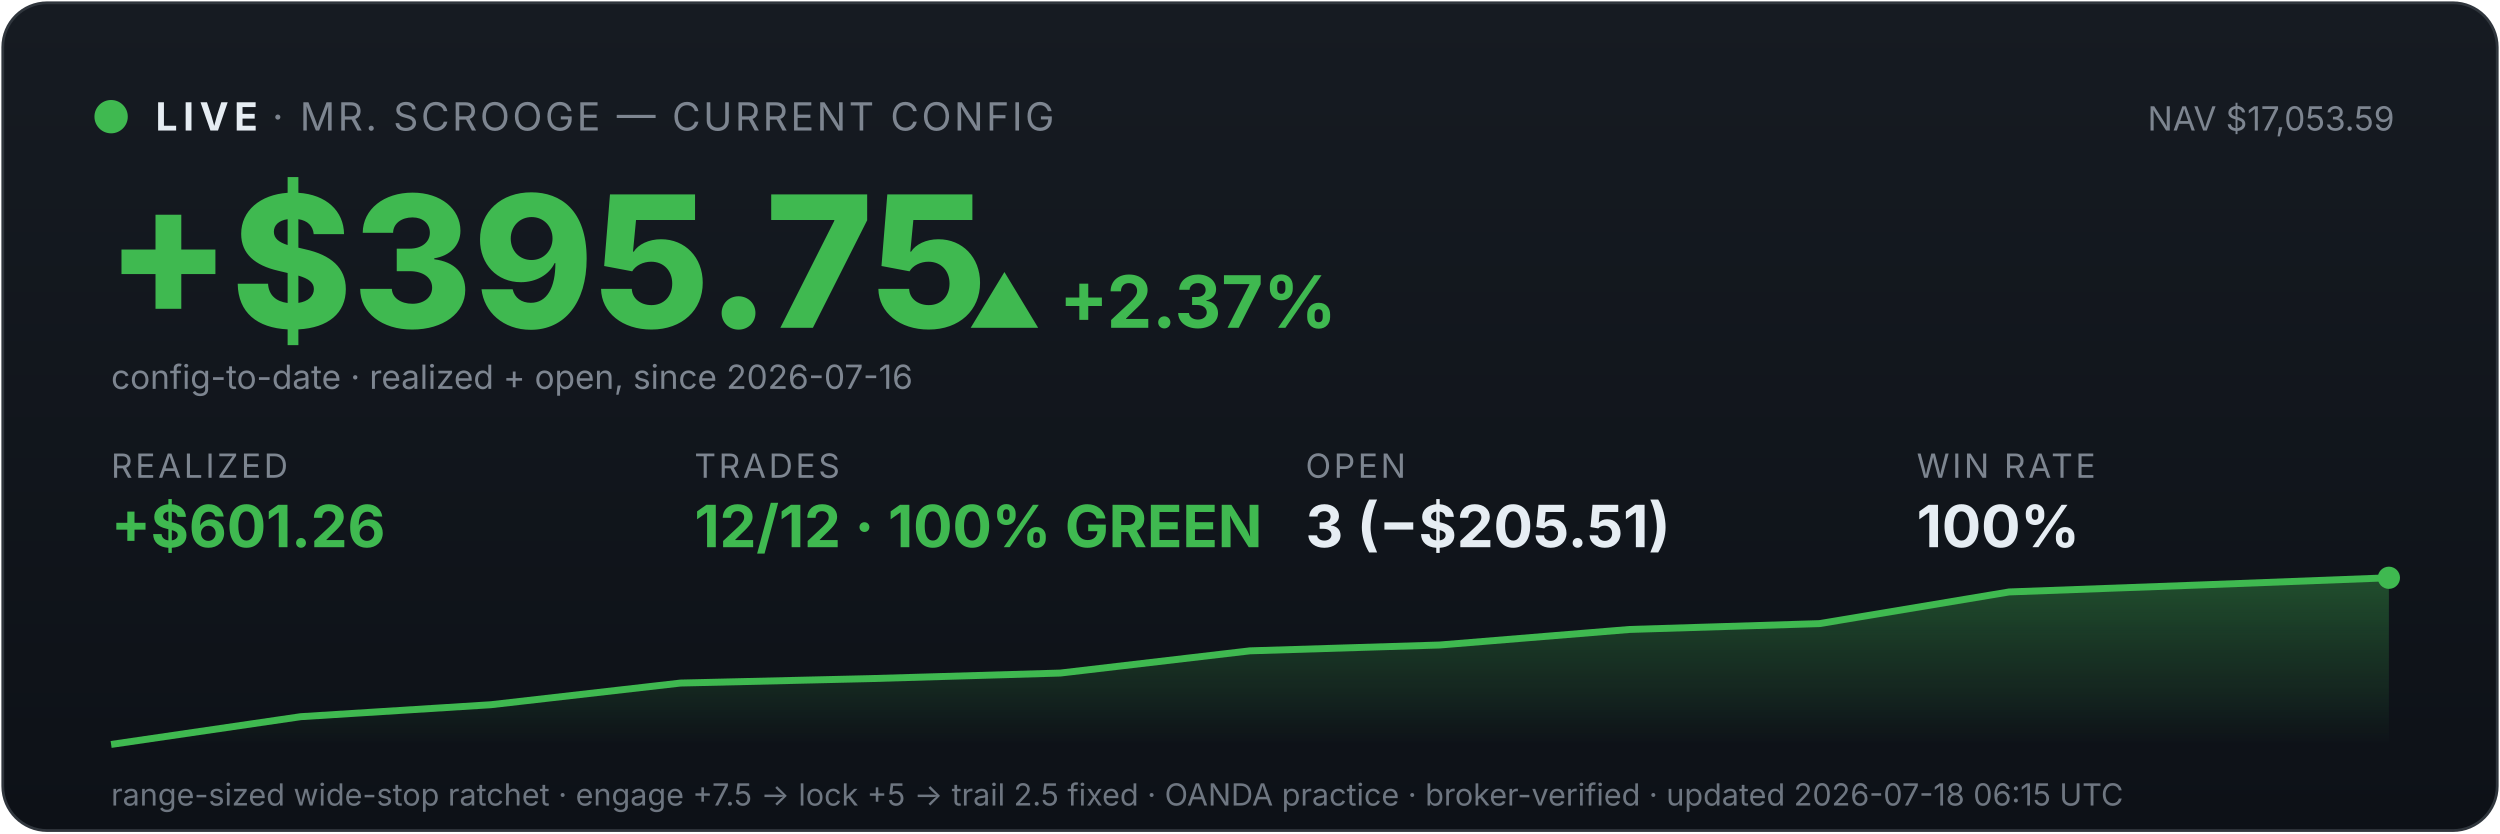
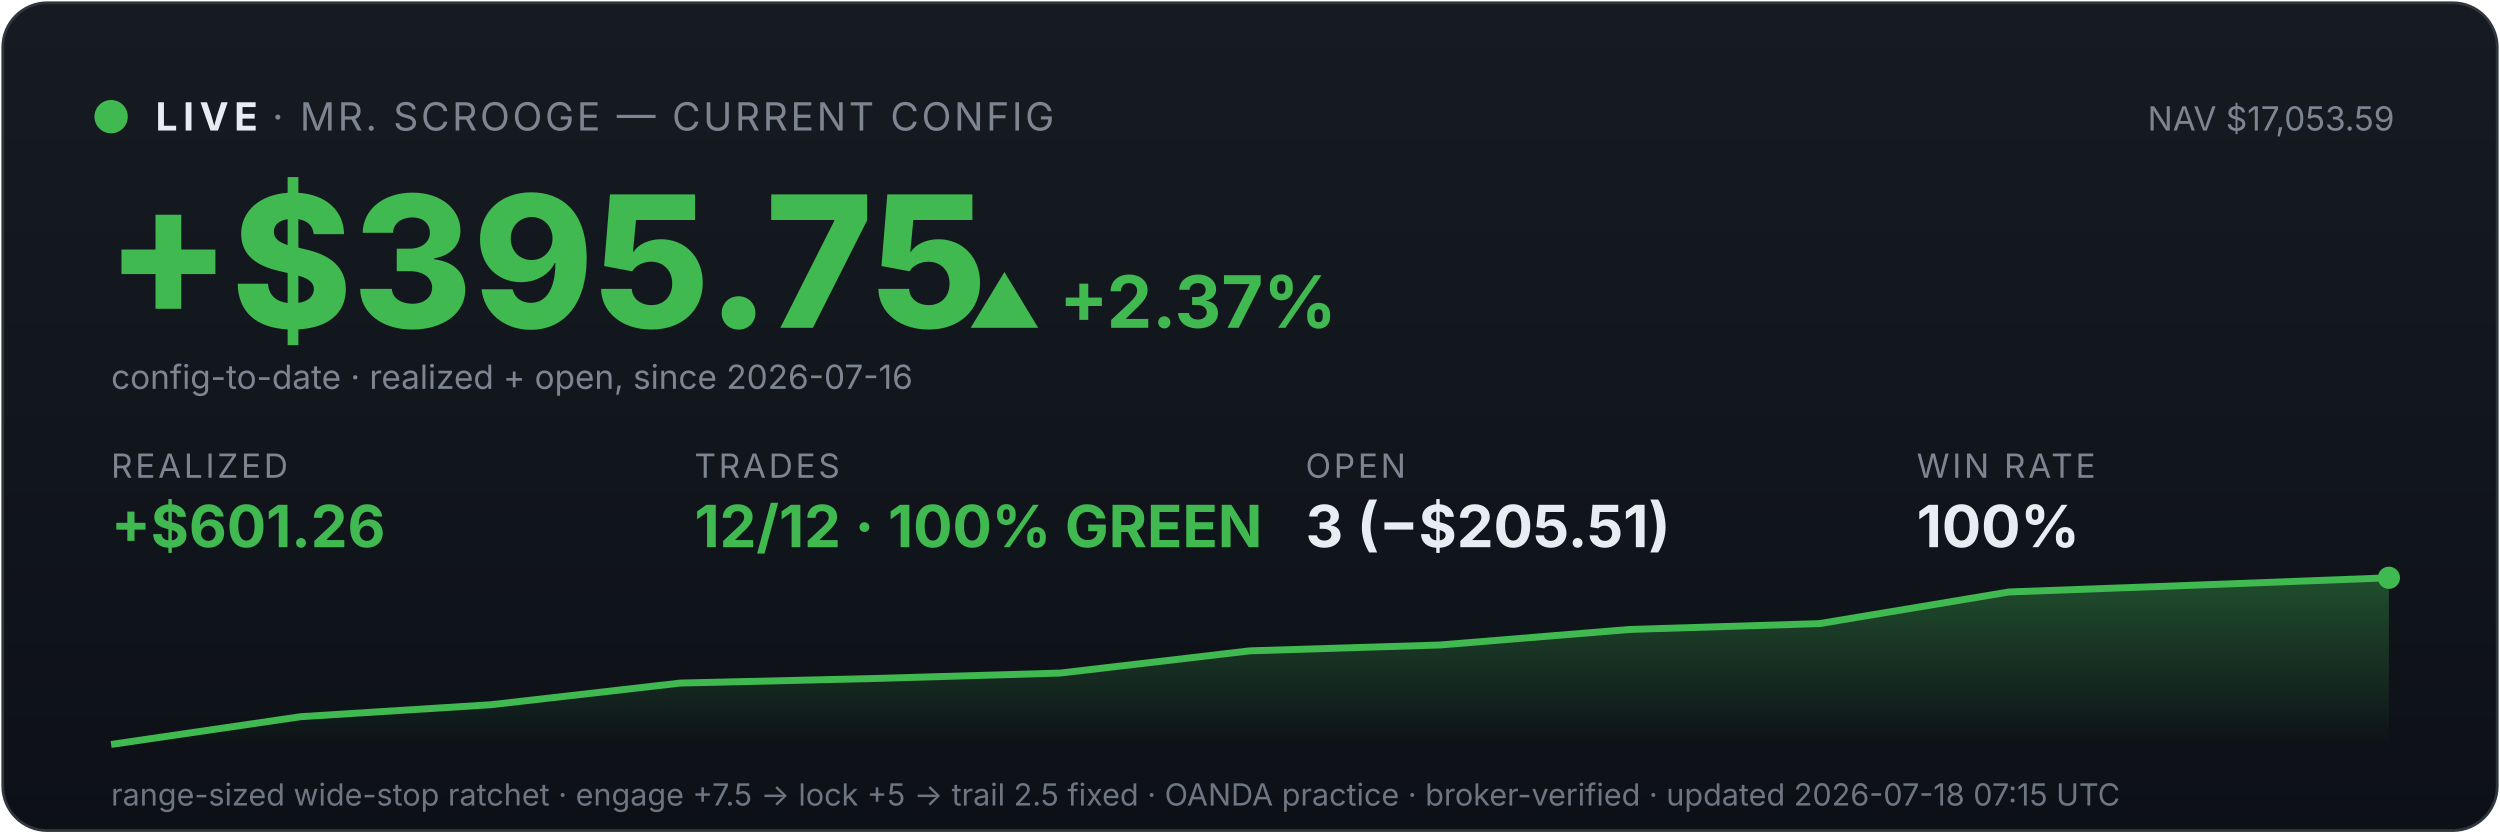
<svg xmlns="http://www.w3.org/2000/svg" viewBox="0 0 900 300" width="100%" font-family="system-ui,-apple-system,sans-serif">
  <defs>
    <linearGradient id="bg" x1="0" y1="0" x2="0" y2="1">
      <stop offset="0" stop-color="#161b22" />
      <stop offset="1" stop-color="#0d1117" />
    </linearGradient>
    <linearGradient id="fill" x1="0" y1="0" x2="0" y2="1">
      <stop offset="0" stop-color="#3fb950" stop-opacity="0.35" />
      <stop offset="1" stop-color="#3fb950" stop-opacity="0" />
    </linearGradient>
  </defs>
  <rect x="1" y="1" width="898" height="298" rx="16" fill="url(#bg)" stroke="#30363d" />
  <circle cx="40" cy="42" r="6" fill="#3fb950" />
  <text x="56" y="47" font-size="14" font-weight="700" fill="#e6edf3" letter-spacing="2">LIVE</text>
  <text x="98" y="47" font-size="14" fill="#7d8590" letter-spacing="1">· MR. SCROOGE — CURRENT CONFIG</text>
  <text x="862" y="47" font-size="12" fill="#7d8590" text-anchor="end">NAV $17,053.59</text>
  <text x="38" y="118" font-size="66" font-weight="800" fill="#3fb950">+$395.75</text>
  <text x="348" y="118" font-size="26" font-weight="700" fill="#3fb950">▲ +2.37%</text>
  <text x="40" y="140" font-size="12" fill="#7d8590">config-to-date · realized + open, since 2026-07-16</text>
  <text x="40" y="172" font-family="system-ui,-apple-system,sans-serif" font-size="12" fill="#7d8590" letter-spacing="1">REALIZED</text>
  <text x="40" y="197" font-family="system-ui,-apple-system,sans-serif" font-size="21" font-weight="700" fill="#3fb950">+$601.26</text>
  <text x="250" y="172" font-family="system-ui,-apple-system,sans-serif" font-size="12" fill="#7d8590" letter-spacing="1">TRADES</text>
  <text x="250" y="197" font-family="system-ui,-apple-system,sans-serif" font-size="21" font-weight="700" fill="#3fb950">12/12 · 100% GREEN</text>
  <text x="470" y="172" font-family="system-ui,-apple-system,sans-serif" font-size="12" fill="#7d8590" letter-spacing="1">OPEN</text>
  <text x="470" y="197" font-family="system-ui,-apple-system,sans-serif" font-size="21" font-weight="700" fill="#e6edf3">3 (−$205.51)</text>
  <text x="690" y="172" font-family="system-ui,-apple-system,sans-serif" font-size="12" fill="#7d8590" letter-spacing="1">WIN RATE</text>
  <text x="690" y="197" font-family="system-ui,-apple-system,sans-serif" font-size="21" font-weight="700" fill="#e6edf3">100%</text>
  <polygon points="40,268 40.0,268.0 108.3,258.0 176.7,253.7 245.0,245.9 313.3,244.3 381.7,242.3 450.0,234.3 518.3,232.2 586.7,226.6 655.0,224.5 723.3,213.1 791.7,210.6 860.0,208.0 860,268" fill="url(#fill)" />
  <polyline points="40.0,268.0 108.3,258.0 176.7,253.7 245.0,245.9 313.3,244.3 381.7,242.3 450.0,234.3 518.3,232.2 586.7,226.6 655.0,224.5 723.3,213.1 791.7,210.6 860.0,208.0" fill="none" stroke="#3fb950" stroke-width="2.5" />
  <circle cx="860.0" cy="208.0" r="4" fill="#3fb950" />
-   <text x="40" y="290" font-size="11" fill="#6e7681">range-sized wide-stop ratchet · engage +7.5 → lock +5 → trail 2.5 fixed · OANDA practice · broker-verified · updated 2026-07-18 06:15 UTC</text>
+   <text x="40" y="290" font-size="11" fill="#6e7681">range-sized wide-stop ratchet · engage +7.5 → lock +5 → trail 2.5 fixed · OANDA practice · broker-verified · updated 2026-07-18 07:15 UTC</text>
</svg>
